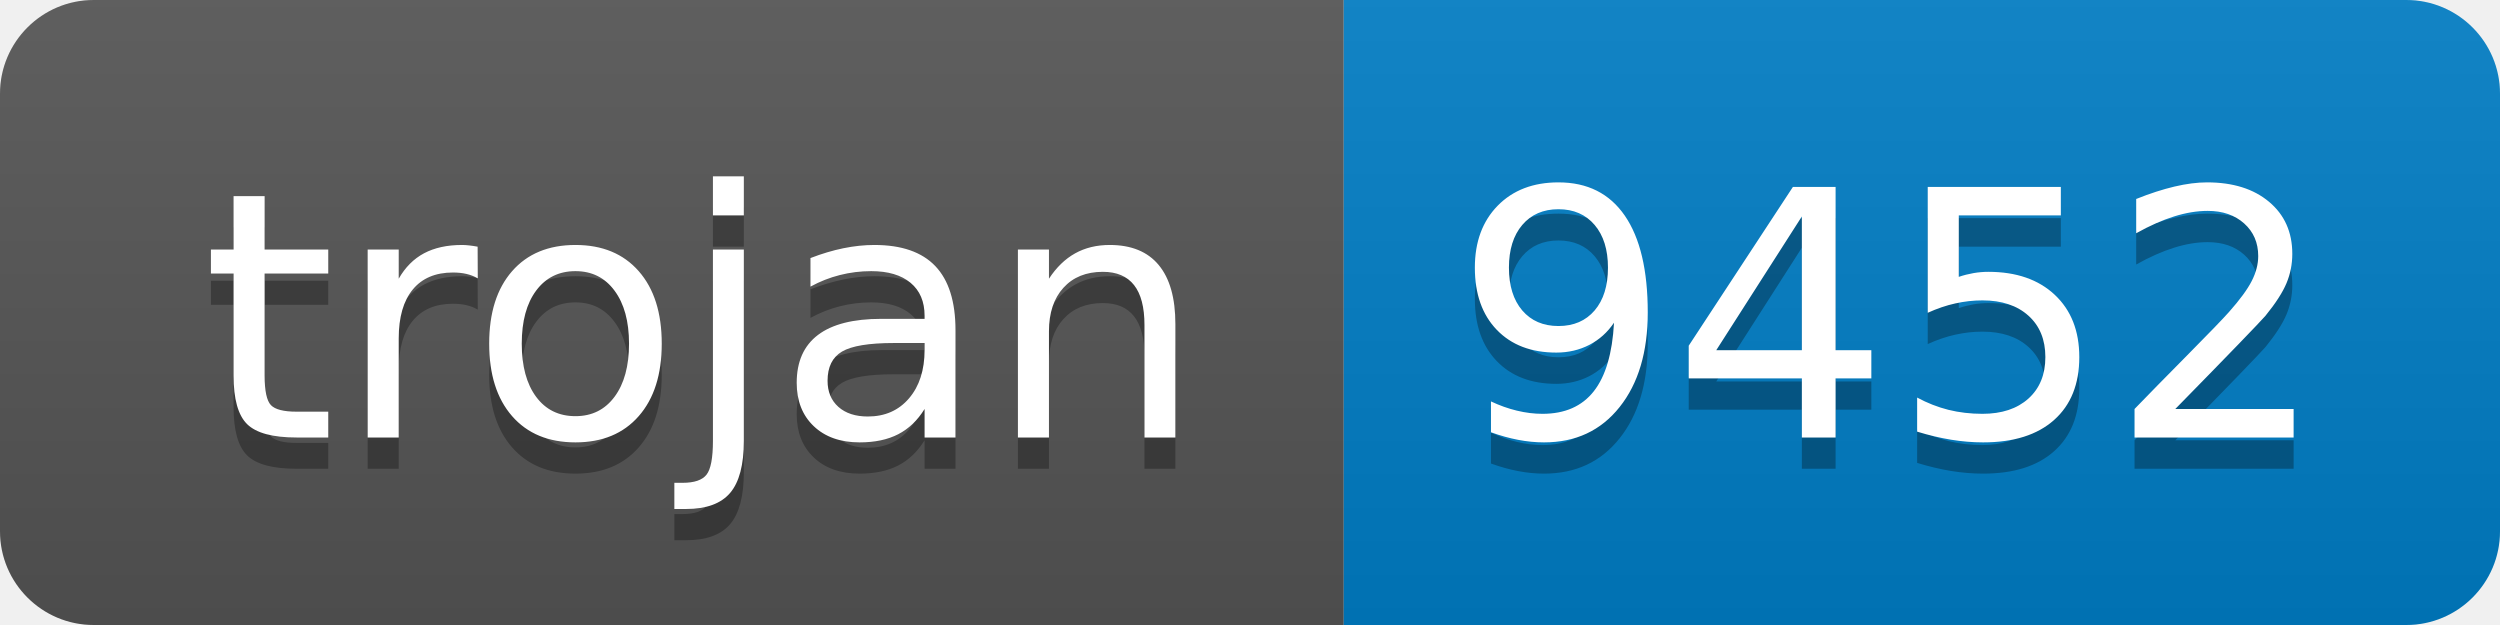
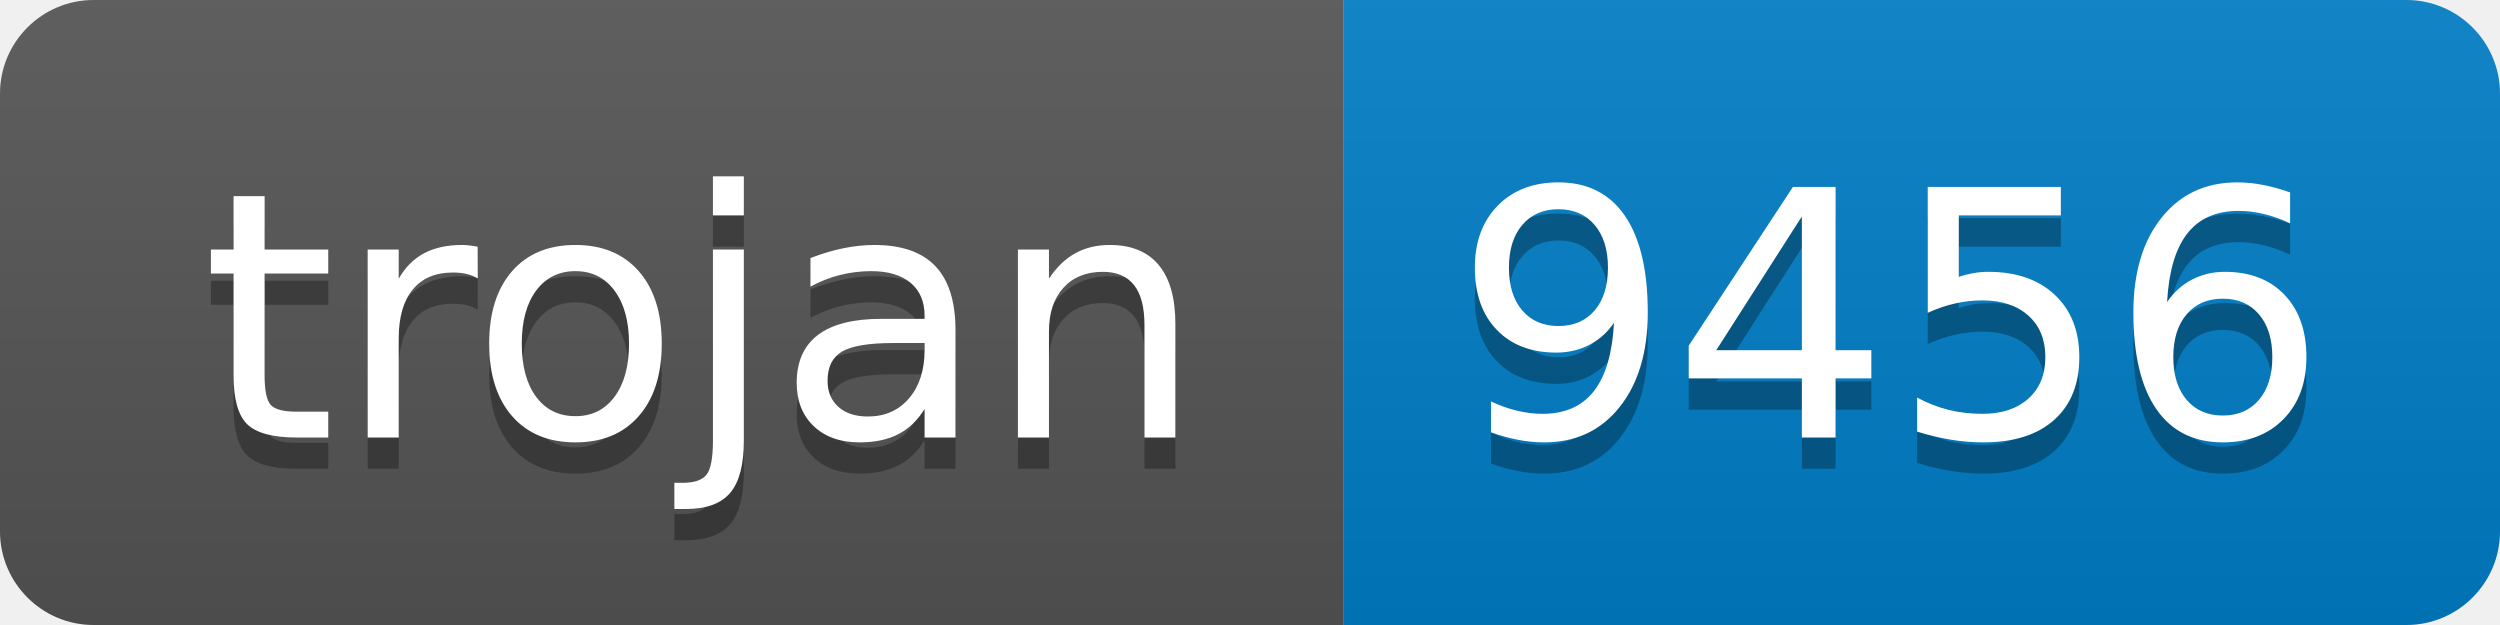
- <svg xmlns="http://www.w3.org/2000/svg" width="80" height="20" role="img" aria-label="trojan: 9452">
+ <svg xmlns="http://www.w3.org/2000/svg" width="80" height="20" role="img" aria-label="trojan: 9456">
  <linearGradient id="s" x2="0" y2="100%">
    <stop offset="0" stop-color="#bbb" stop-opacity=".1" />
    <stop offset="1" stop-opacity=".1" />
  </linearGradient>
  <clipPath id="r">
    <rect width="80" height="20" rx="3" fill="#fff" />
  </clipPath>
  <g clip-path="url(#r)">
    <rect width="43" height="20" fill="#555" />
    <rect x="43" width="37" height="20" fill="#007ec6" />
    <rect width="80" height="20" fill="url(#s)" />
  </g>
  <g fill="#fff" text-anchor="middle" font-family="Verdana,Geneva,DejaVu Sans,sans-serif" text-rendering="geometricPrecision" font-size="110">
    <text aria-hidden="true" x="225" y="150" fill="#010101" fill-opacity=".3" transform="scale(.1)" textLength="330">trojan</text>
    <text x="225" y="140" transform="scale(.1)" fill="#fff" textLength="330">trojan</text>
-     <text aria-hidden="true" x="605" y="150" fill="#010101" fill-opacity=".3" transform="scale(.1)" textLength="270">9452</text>
-     <text x="605" y="140" transform="scale(.1)" fill="#fff" textLength="270">9452</text>
+     <text aria-hidden="true" x="605" y="150" fill="#010101" fill-opacity=".3" transform="scale(.1)" textLength="270">9456</text>
+     <text x="605" y="140" transform="scale(.1)" fill="#fff" textLength="270">9456</text>
  </g>
</svg>
